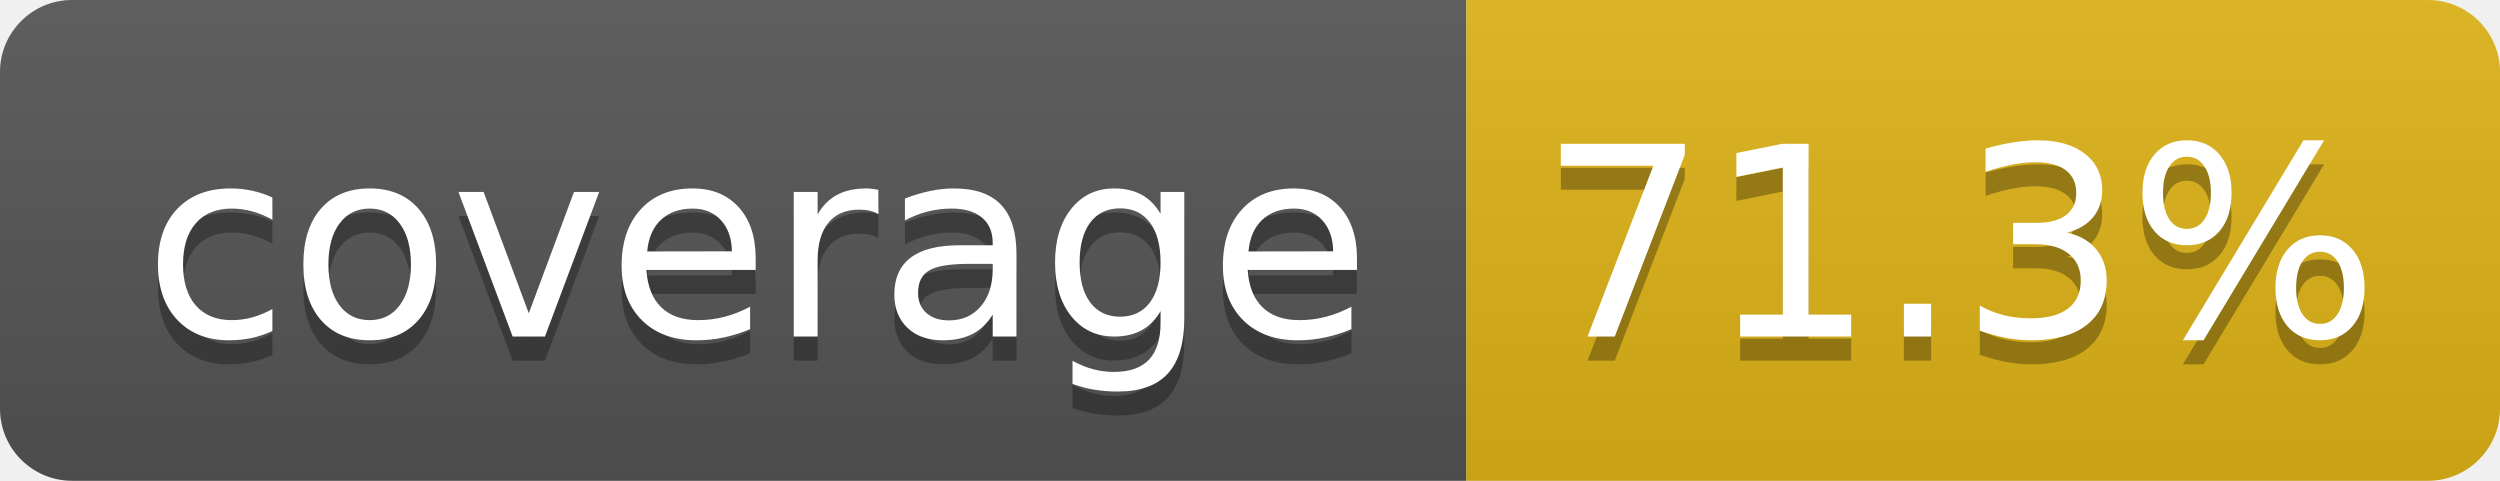
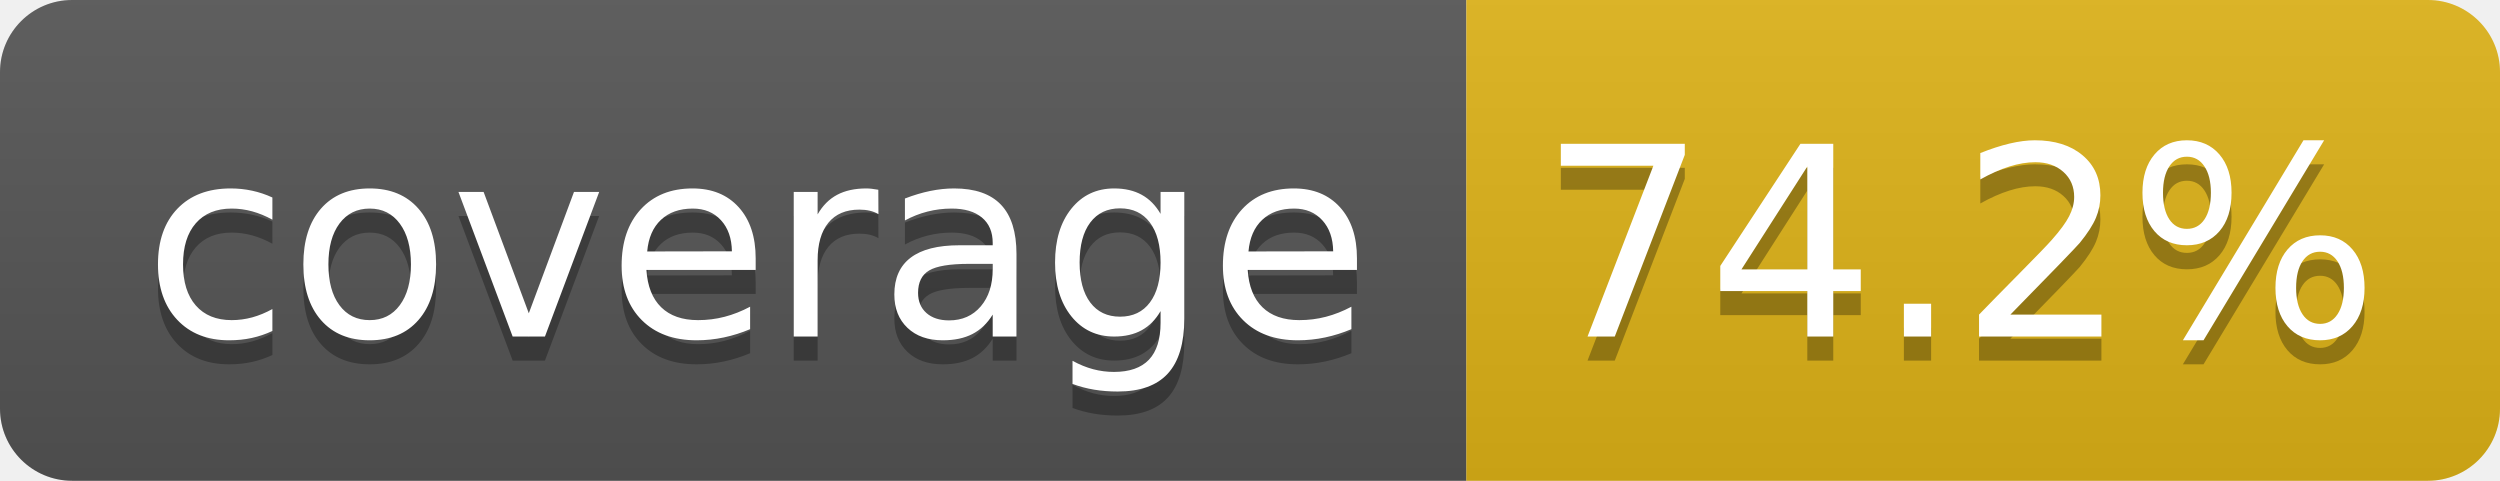
- <svg xmlns="http://www.w3.org/2000/svg" width="104" height="20" role="img" aria-label="coverage: 71.3%">
+ <svg xmlns="http://www.w3.org/2000/svg" width="104" height="20" role="img" aria-label="coverage: 74.2%">
  <linearGradient id="s" x2="0" y2="100%">
    <stop offset="0" stop-color="#bbb" stop-opacity=".1" />
    <stop offset="1" stop-opacity=".1" />
  </linearGradient>
  <clipPath id="r">
    <rect width="104" height="20" rx="3" fill="#fff" />
  </clipPath>
  <g clip-path="url(#r)">
    <rect width="61" height="20" fill="#555" />
    <rect x="61" width="43" height="20" fill="#dfb317" />
    <rect width="104" height="20" fill="url(#s)" />
  </g>
  <g fill="#fff" text-anchor="middle" font-family="Verdana,Geneva,DejaVu Sans,sans-serif" text-rendering="geometricPrecision" font-size="110">
    <text aria-hidden="true" x="315" y="150" fill="#010101" fill-opacity=".3" transform="scale(.1)" textLength="510">coverage</text>
    <text x="315" y="140" transform="scale(.1)" fill="#fff" textLength="510">coverage</text>
-     <text aria-hidden="true" x="815" y="150" fill="#010101" fill-opacity=".3" transform="scale(.1)" textLength="330">71.3%</text>
-     <text x="815" y="140" transform="scale(.1)" fill="#fff" textLength="330">71.3%</text>
+     <text aria-hidden="true" x="815" y="150" fill="#010101" fill-opacity=".3" transform="scale(.1)" textLength="330">74.2%</text>
+     <text x="815" y="140" transform="scale(.1)" fill="#fff" textLength="330">74.2%</text>
  </g>
</svg>
